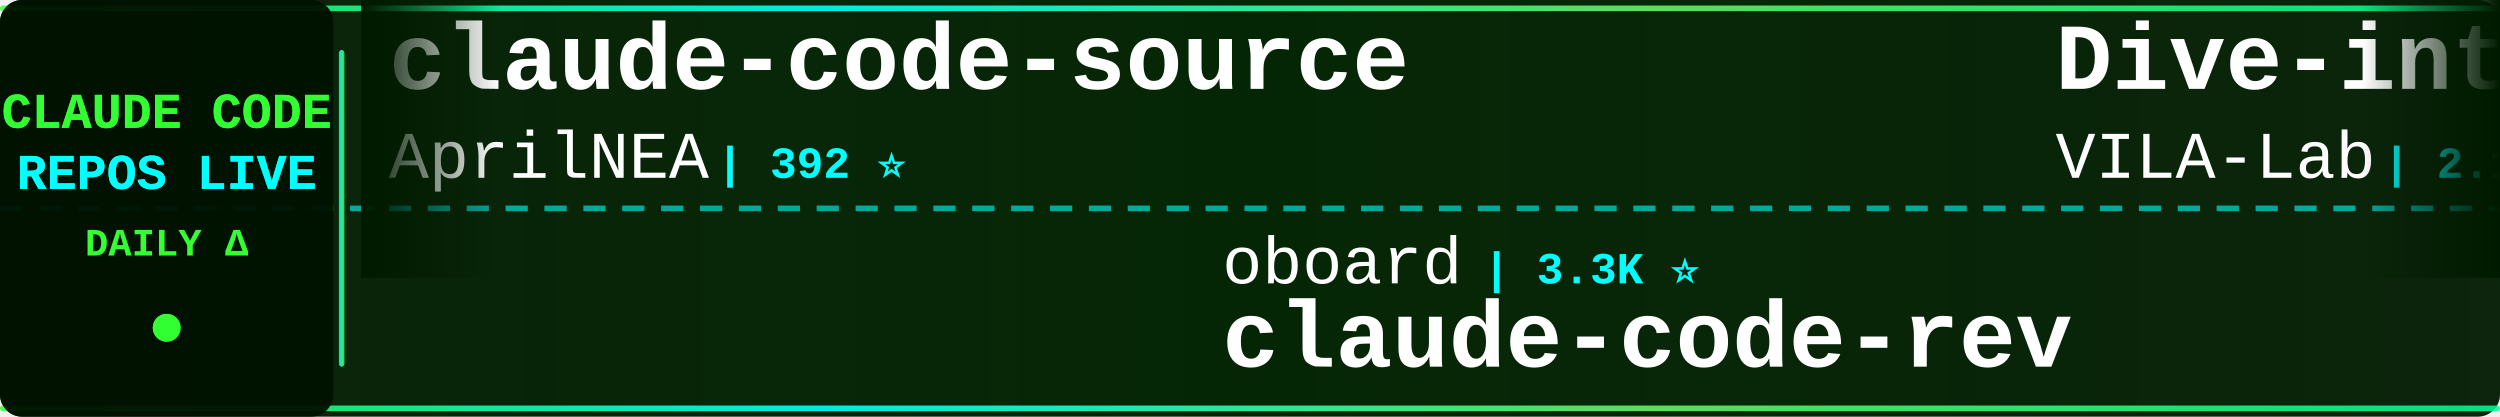
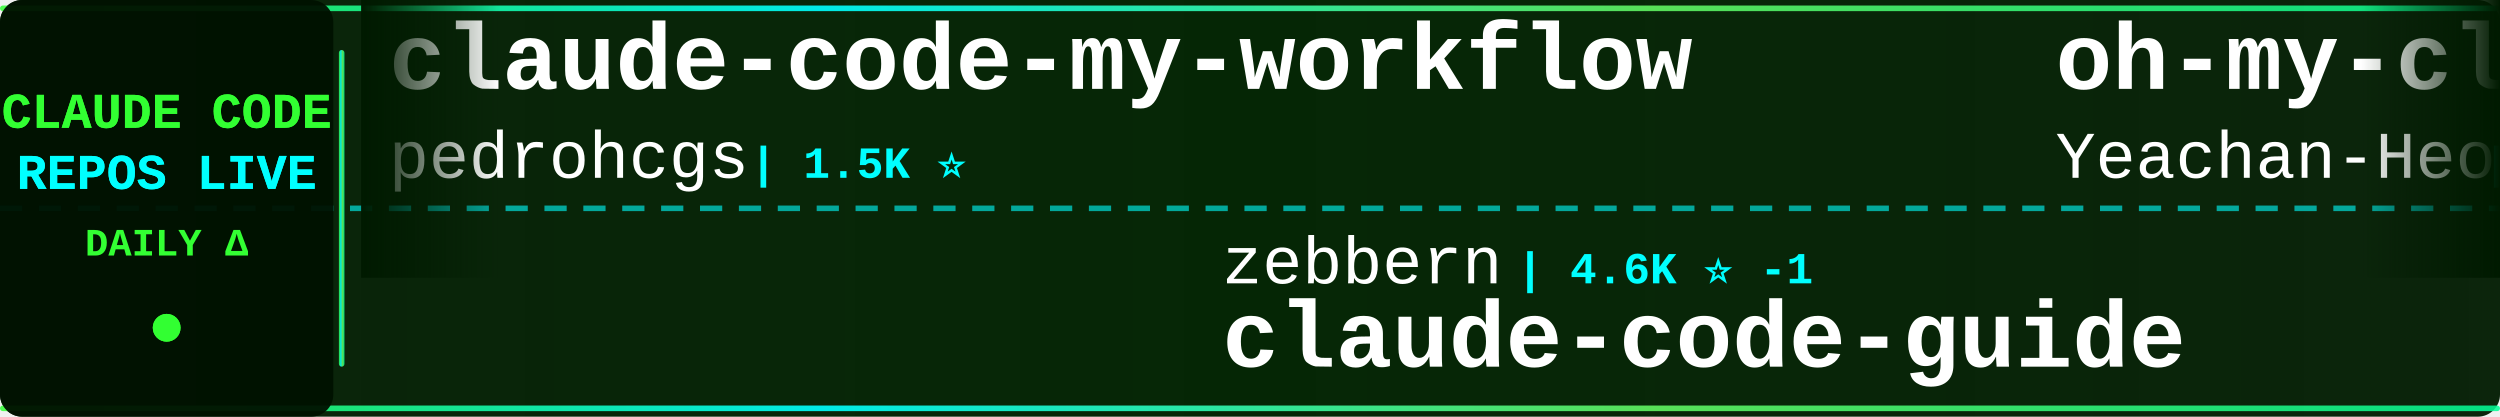
<svg xmlns="http://www.w3.org/2000/svg" width="900" height="150">
  <defs>
    <linearGradient id="tickerBg" x1="0%" y1="0%" x2="100%" y2="0%">
      <stop offset="0%" style="stop-color:#001a00;stop-opacity:0.95" />
      <stop offset="50%" style="stop-color:#002200;stop-opacity:0.98" />
      <stop offset="100%" style="stop-color:#001a00;stop-opacity:0.95" />
    </linearGradient>
    <linearGradient id="borderGrad" x1="0%" y1="0%" x2="100%" y2="0%">
      <stop offset="0%" style="stop-color:#33ff33;stop-opacity:0.85">
        <animate attributeName="stop-opacity" values="0.85;1;0.85" dur="2s" repeatCount="indefinite" />
      </stop>
      <stop offset="33%" style="stop-color:#00ffff;stop-opacity:0.9">
        <animate attributeName="stop-opacity" values="0.9;1;0.9" dur="2.2s" repeatCount="indefinite" />
      </stop>
      <stop offset="66%" style="stop-color:#66ff66;stop-opacity:0.85">
        <animate attributeName="stop-opacity" values="0.85;1;0.85" dur="1.8s" repeatCount="indefinite" />
      </stop>
      <stop offset="100%" style="stop-color:#00ff99;stop-opacity:0.85">
        <animate attributeName="stop-opacity" values="0.85;1;0.85" dur="2s" repeatCount="indefinite" />
      </stop>
    </linearGradient>
    <filter id="textGlow">
      <feGaussianBlur stdDeviation="0.1" result="coloredBlur" />
      <feMerge>
        <feMergeNode in="coloredBlur" />
        <feMergeNode in="SourceGraphic" />
      </feMerge>
    </filter>
    <filter id="metricGlow">
      <feGaussianBlur stdDeviation="0.2" result="coloredBlur" />
      <feMerge>
        <feMergeNode in="coloredBlur" />
        <feMergeNode in="SourceGraphic" />
      </feMerge>
    </filter>
    <linearGradient id="leftFade" x1="0%" y1="0%" x2="100%" y2="0%">
      <stop offset="0%" style="stop-color:#001a00;stop-opacity:1" />
      <stop offset="100%" style="stop-color:#001a00;stop-opacity:0" />
    </linearGradient>
    <linearGradient id="rightFade" x1="0%" y1="0%" x2="100%" y2="0%">
      <stop offset="0%" style="stop-color:#001a00;stop-opacity:0" />
      <stop offset="100%" style="stop-color:#001a00;stop-opacity:1" />
    </linearGradient>
  </defs>
  <rect width="900" height="150" fill="url(#tickerBg)" rx="8" />
  <rect x="0" y="2" width="900" height="2" fill="url(#borderGrad)" rx="1" />
  <rect x="0" y="146" width="900" height="2" fill="url(#borderGrad)" rx="1" />
  <line x1="0" y1="75" x2="900" y2="75" stroke="#00ffff" stroke-width="2" stroke-dasharray="8 6" opacity="0.6" />
  <rect x="0" y="0" width="120" height="150" fill="#001100" opacity="0.95" rx="8" />
  <text x="60" y="46" font-family="'Courier New', monospace" font-size="18" font-weight="bold" fill="#33ff33" text-anchor="middle" filter="url(#textGlow)">
    CLAUDE CODE
  </text>
  <text x="60" y="68" font-family="'Courier New', monospace" font-size="18" font-weight="bold" fill="#00ffff" text-anchor="middle" filter="url(#textGlow)">
    REPOS LIVE
  </text>
  <text x="60" y="92" font-family="'Courier New', monospace" font-size="14" font-weight="bold" fill="#33ff33" text-anchor="middle">
    DAILY Δ
  </text>
  <circle cx="60" cy="118" r="5" fill="#33ff33" filter="url(#metricGlow)">
    <animate attributeName="r" values="4;6;4" dur="1.5s" repeatCount="indefinite" />
    <animate attributeName="opacity" values="0.6;1;0.6" dur="1.5s" repeatCount="indefinite" />
  </circle>
  <rect x="122" y="18" width="2" height="114" fill="url(#borderGrad)" rx="1" />
  <clipPath id="tickerClip">
    <rect x="130" y="0" width="770" height="150" />
  </clipPath>
  <g clip-path="url(#tickerClip)">
    <g id="tickerItems">
      <animateTransform attributeName="transform" attributeType="XML" type="translate" from="0 0" to="-3000 0" dur="54s" repeatCount="indefinite" />
      <g transform="translate(0, 0)">
-         <text x="140" y="32" font-family="'Courier New', monospace" font-size="34" font-weight="bold" fill="#ffffff">claude-code-source</text>
-         <text x="140" y="64" font-family="'Courier New', monospace" font-size="24" font-weight="normal" fill="#ffffff" opacity="1.0">AprilNEA</text>
-         <text x="258" y="64" font-family="'Courier New', monospace" font-size="16" font-weight="bold" fill="#00ffff"> | 392 ⭐</text>
+         <text x="140" y="32" font-family="'Courier New', monospace" font-size="34" font-weight="bold" fill="#ffffff">claude-code-my-workflow</text>
+         <text x="140" y="64" font-family="'Courier New', monospace" font-size="24" font-weight="normal" fill="#ffffff" opacity="1.0">pedrohcgs</text>
+         <text x="270" y="64" font-family="'Courier New', monospace" font-size="16" font-weight="bold" fill="#00ffff"> | 1.5K ⭐</text>
      </g>
      <g transform="translate(300, 0)">
-         <text x="140" y="102" font-family="'Courier New', monospace" font-size="24" font-weight="normal" fill="#ffffff" opacity="1.0">oboard</text>
-         <text x="234" y="102" font-family="'Courier New', monospace" font-size="16" font-weight="bold" fill="#00ffff"> | 3.3K ⭐</text>
-         <text x="140" y="132" font-family="'Courier New', monospace" font-size="34" font-weight="bold" fill="#ffffff">claude-code-rev</text>
+         <text x="140" y="102" font-family="'Courier New', monospace" font-size="24" font-weight="normal" fill="#ffffff" opacity="1.0">zebbern</text>
+         <text x="246" y="102" font-family="'Courier New', monospace" font-size="16" font-weight="bold" fill="#00ffff"> | 4.6K ⭐ -1</text>
+         <text x="140" y="132" font-family="'Courier New', monospace" font-size="34" font-weight="bold" fill="#ffffff">claude-code-guide</text>
      </g>
      <g transform="translate(600, 0)">
-         <text x="140" y="32" font-family="'Courier New', monospace" font-size="34" font-weight="bold" fill="#ffffff">Dive-into-Claude-Code</text>
-         <text x="140" y="64" font-family="'Courier New', monospace" font-size="24" font-weight="normal" fill="#ffffff" opacity="1.0">VILA-Lab</text>
-         <text x="258" y="64" font-family="'Courier New', monospace" font-size="16" font-weight="bold" fill="#00ffff"> | 2.1K ⭐</text>
+         <text x="140" y="32" font-family="'Courier New', monospace" font-size="34" font-weight="bold" fill="#ffffff">oh-my-claudecode</text>
+         <text x="140" y="64" font-family="'Courier New', monospace" font-size="24" font-weight="normal" fill="#ffffff" opacity="1.0">Yeachan-Heo</text>
+         <text x="294" y="64" font-family="'Courier New', monospace" font-size="16" font-weight="bold" fill="#00ffff"> | 38.9K ⭐ +6</text>
      </g>
      <g transform="translate(900, 0)">
-         <text x="140" y="102" font-family="'Courier New', monospace" font-size="24" font-weight="normal" fill="#ffffff" opacity="1.0">tanbiralam</text>
-         <text x="282" y="102" font-family="'Courier New', monospace" font-size="16" font-weight="bold" fill="#00ffff"> | 2.2K ⭐ +1</text>
+         <text x="140" y="102" font-family="'Courier New', monospace" font-size="24" font-weight="normal" fill="#ffffff" opacity="1.0">claude-code-best</text>
+         <text x="354" y="102" font-family="'Courier New', monospace" font-size="16" font-weight="bold" fill="#00ffff"> | 22.3K ⭐ +6</text>
        <text x="140" y="132" font-family="'Courier New', monospace" font-size="34" font-weight="bold" fill="#ffffff">claude-code</text>
      </g>
      <g transform="translate(1200, 0)">
-         <text x="140" y="32" font-family="'Courier New', monospace" font-size="34" font-weight="bold" fill="#ffffff">ClaudeCode</text>
-         <text x="140" y="64" font-family="'Courier New', monospace" font-size="24" font-weight="normal" fill="#ffffff" opacity="1.0">guanshan</text>
-         <text x="258" y="64" font-family="'Courier New', monospace" font-size="16" font-weight="bold" fill="#00ffff"> | 61 ⭐</text>
+         <text x="140" y="32" font-family="'Courier New', monospace" font-size="34" font-weight="bold" fill="#ffffff">pi-vs-claude-code</text>
+         <text x="140" y="64" font-family="'Courier New', monospace" font-size="24" font-weight="normal" fill="#ffffff" opacity="1.0">disler</text>
+         <text x="234" y="64" font-family="'Courier New', monospace" font-size="16" font-weight="bold" fill="#00ffff"> | 1.7K ⭐ +1</text>
      </g>
      <g transform="translate(1500, 0)">
-         <text x="140" y="102" font-family="'Courier New', monospace" font-size="24" font-weight="normal" fill="#ffffff" opacity="1.0">simonw</text>
-         <text x="234" y="102" font-family="'Courier New', monospace" font-size="16" font-weight="bold" fill="#00ffff"> | 1.7K ⭐</text>
-         <text x="140" y="132" font-family="'Courier New', monospace" font-size="34" font-weight="bold" fill="#ffffff">claude-code-transcripts</text>
+         <text x="140" y="102" font-family="'Courier New', monospace" font-size="24" font-weight="normal" fill="#ffffff" opacity="1.0">Cranot</text>
+         <text x="234" y="102" font-family="'Courier New', monospace" font-size="16" font-weight="bold" fill="#00ffff"> | 2.9K ⭐</text>
+         <text x="140" y="132" font-family="'Courier New', monospace" font-size="34" font-weight="bold" fill="#ffffff">claude-code-guide</text>
      </g>
      <g transform="translate(1800, 0)">
-         <text x="140" y="32" font-family="'Courier New', monospace" font-size="34" font-weight="bold" fill="#ffffff">claude-code-source-build</text>
-         <text x="140" y="64" font-family="'Courier New', monospace" font-size="24" font-weight="normal" fill="#ffffff" opacity="1.0">andrew-kramer-inno</text>
-         <text x="378" y="64" font-family="'Courier New', monospace" font-size="16" font-weight="bold" fill="#00ffff"> | 594 ⭐</text>
+         <text x="140" y="32" font-family="'Courier New', monospace" font-size="34" font-weight="bold" fill="#ffffff">claude-code-webui</text>
+         <text x="140" y="64" font-family="'Courier New', monospace" font-size="24" font-weight="normal" fill="#ffffff" opacity="1.0">sugyan</text>
+         <text x="234" y="64" font-family="'Courier New', monospace" font-size="16" font-weight="bold" fill="#00ffff"> | 1.1K ⭐</text>
      </g>
      <g transform="translate(2100, 0)">
-         <text x="140" y="102" font-family="'Courier New', monospace" font-size="24" font-weight="normal" fill="#ffffff" opacity="1.0">Windy3f3f3f3f</text>
-         <text x="318" y="102" font-family="'Courier New', monospace" font-size="16" font-weight="bold" fill="#00ffff"> | 3.6K ⭐</text>
-         <text x="140" y="132" font-family="'Courier New', monospace" font-size="34" font-weight="bold" fill="#ffffff">how-claude-code-works</text>
+         <text x="140" y="102" font-family="'Courier New', monospace" font-size="24" font-weight="normal" fill="#ffffff" opacity="1.0">digitalsamba</text>
+         <text x="306" y="102" font-family="'Courier New', monospace" font-size="16" font-weight="bold" fill="#00ffff"> | 2.0K ⭐ +1</text>
+         <text x="140" y="132" font-family="'Courier New', monospace" font-size="34" font-weight="bold" fill="#ffffff">claude-code-video-toolki...</text>
      </g>
      <g transform="translate(2400, 0)">
-         <text x="140" y="32" font-family="'Courier New', monospace" font-size="34" font-weight="bold" fill="#ffffff">claude-code-cli</text>
-         <text x="140" y="64" font-family="'Courier New', monospace" font-size="24" font-weight="normal" fill="#ffffff" opacity="1.0">huangserva</text>
-         <text x="282" y="64" font-family="'Courier New', monospace" font-size="16" font-weight="bold" fill="#00ffff"> | 626 ⭐</text>
+         <text x="140" y="32" font-family="'Courier New', monospace" font-size="34" font-weight="bold" fill="#ffffff">claude-code-tudou</text>
+         <text x="140" y="64" font-family="'Courier New', monospace" font-size="24" font-weight="normal" fill="#ffffff" opacity="1.0">AICoderTudou</text>
+         <text x="306" y="64" font-family="'Courier New', monospace" font-size="16" font-weight="bold" fill="#00ffff"> | 495 ⭐</text>
      </g>
      <g transform="translate(2700, 0)">
-         <text x="140" y="102" font-family="'Courier New', monospace" font-size="24" font-weight="normal" fill="#ffffff" opacity="1.0">centminmod</text>
-         <text x="282" y="102" font-family="'Courier New', monospace" font-size="16" font-weight="bold" fill="#00ffff"> | 2.6K ⭐</text>
-         <text x="140" y="132" font-family="'Courier New', monospace" font-size="34" font-weight="bold" fill="#ffffff">my-claude-code-setup</text>
+         <text x="140" y="102" font-family="'Courier New', monospace" font-size="24" font-weight="normal" fill="#ffffff" opacity="1.0">T-Lab-CUHKSZ</text>
+         <text x="306" y="102" font-family="'Courier New', monospace" font-size="16" font-weight="bold" fill="#00ffff"> | 328 ⭐</text>
+         <text x="140" y="132" font-family="'Courier New', monospace" font-size="34" font-weight="bold" fill="#ffffff">claude-code</text>
      </g>
      <g transform="translate(3000, 0)">
-         <text x="140" y="32" font-family="'Courier New', monospace" font-size="34" font-weight="bold" fill="#ffffff">claude-code-source</text>
-         <text x="140" y="64" font-family="'Courier New', monospace" font-size="24" font-weight="normal" fill="#ffffff" opacity="1.0">AprilNEA</text>
-         <text x="258" y="64" font-family="'Courier New', monospace" font-size="16" font-weight="bold" fill="#00ffff"> | 392 ⭐</text>
+         <text x="140" y="32" font-family="'Courier New', monospace" font-size="34" font-weight="bold" fill="#ffffff">claude-code-my-workflow</text>
+         <text x="140" y="64" font-family="'Courier New', monospace" font-size="24" font-weight="normal" fill="#ffffff" opacity="1.0">pedrohcgs</text>
+         <text x="270" y="64" font-family="'Courier New', monospace" font-size="16" font-weight="bold" fill="#00ffff"> | 1.5K ⭐</text>
      </g>
      <g transform="translate(3300, 0)">
-         <text x="140" y="102" font-family="'Courier New', monospace" font-size="24" font-weight="normal" fill="#ffffff" opacity="1.0">oboard</text>
-         <text x="234" y="102" font-family="'Courier New', monospace" font-size="16" font-weight="bold" fill="#00ffff"> | 3.3K ⭐</text>
-         <text x="140" y="132" font-family="'Courier New', monospace" font-size="34" font-weight="bold" fill="#ffffff">claude-code-rev</text>
+         <text x="140" y="102" font-family="'Courier New', monospace" font-size="24" font-weight="normal" fill="#ffffff" opacity="1.0">zebbern</text>
+         <text x="246" y="102" font-family="'Courier New', monospace" font-size="16" font-weight="bold" fill="#00ffff"> | 4.6K ⭐ -1</text>
+         <text x="140" y="132" font-family="'Courier New', monospace" font-size="34" font-weight="bold" fill="#ffffff">claude-code-guide</text>
      </g>
      <g transform="translate(3600, 0)">
-         <text x="140" y="32" font-family="'Courier New', monospace" font-size="34" font-weight="bold" fill="#ffffff">Dive-into-Claude-Code</text>
-         <text x="140" y="64" font-family="'Courier New', monospace" font-size="24" font-weight="normal" fill="#ffffff" opacity="1.0">VILA-Lab</text>
-         <text x="258" y="64" font-family="'Courier New', monospace" font-size="16" font-weight="bold" fill="#00ffff"> | 2.1K ⭐</text>
+         <text x="140" y="32" font-family="'Courier New', monospace" font-size="34" font-weight="bold" fill="#ffffff">oh-my-claudecode</text>
+         <text x="140" y="64" font-family="'Courier New', monospace" font-size="24" font-weight="normal" fill="#ffffff" opacity="1.0">Yeachan-Heo</text>
+         <text x="294" y="64" font-family="'Courier New', monospace" font-size="16" font-weight="bold" fill="#00ffff"> | 38.9K ⭐ +6</text>
      </g>
      <g transform="translate(3900, 0)">
-         <text x="140" y="102" font-family="'Courier New', monospace" font-size="24" font-weight="normal" fill="#ffffff" opacity="1.0">tanbiralam</text>
-         <text x="282" y="102" font-family="'Courier New', monospace" font-size="16" font-weight="bold" fill="#00ffff"> | 2.2K ⭐ +1</text>
+         <text x="140" y="102" font-family="'Courier New', monospace" font-size="24" font-weight="normal" fill="#ffffff" opacity="1.0">claude-code-best</text>
+         <text x="354" y="102" font-family="'Courier New', monospace" font-size="16" font-weight="bold" fill="#00ffff"> | 22.3K ⭐ +6</text>
        <text x="140" y="132" font-family="'Courier New', monospace" font-size="34" font-weight="bold" fill="#ffffff">claude-code</text>
      </g>
    </g>
  </g>
  <rect x="130" y="0" width="50" height="100" fill="url(#leftFade)" />
  <rect x="850" y="0" width="50" height="100" fill="url(#rightFade)" />
</svg>
